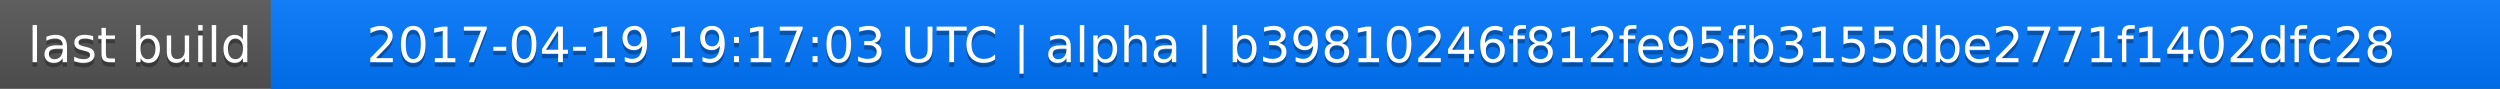
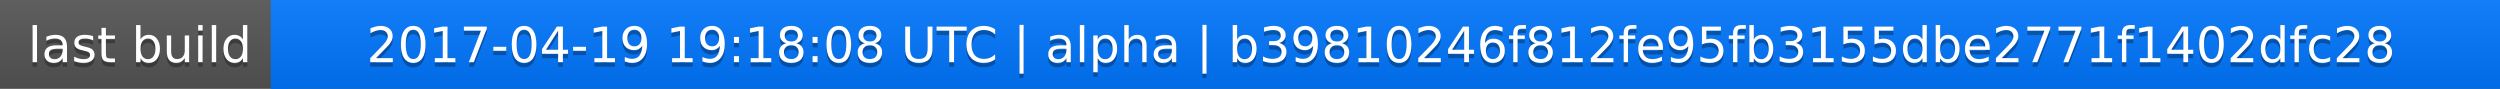
<svg xmlns="http://www.w3.org/2000/svg" width="563" height="20">
  <linearGradient id="a" x2="0" y2="100%">
    <stop offset="0" stop-color="#bbb" stop-opacity=".1" />
    <stop offset="1" stop-opacity=".1" />
  </linearGradient>
  <rect rx="0" width="563" height="20" fill="#555" />
  <rect rx="0" x="61" width="502" height="20" fill="#07f" />
  <path fill="#07f" d="M61 0h4v20h-4z" />
  <rect rx="0" width="563" height="20" fill="url(#a)" />
  <g fill="#fff" text-anchor="middle" font-family="DejaVu Sans,Verdana,Geneva,sans-serif" font-size="11">
    <text x="31.5" y="15" fill="#010101" fill-opacity=".3">last build</text>
    <text x="31.5" y="14">last build</text>
-     <text x="311" y="15" fill="#010101" fill-opacity=".3">2017-04-19 19:17:03 UTC | alpha | b39810246f812fe95fb3155dbe2771f1402dfc28</text>
-     <text x="311" y="14">2017-04-19 19:17:03 UTC | alpha | b39810246f812fe95fb3155dbe2771f1402dfc28</text>
+     <text x="311" y="15" fill="#010101" fill-opacity=".3">2017-04-19 19:18:08 UTC | alpha | b39810246f812fe95fb3155dbe2771f1402dfc28</text>
+     <text x="311" y="14">2017-04-19 19:18:08 UTC | alpha | b39810246f812fe95fb3155dbe2771f1402dfc28</text>
  </g>
</svg>
